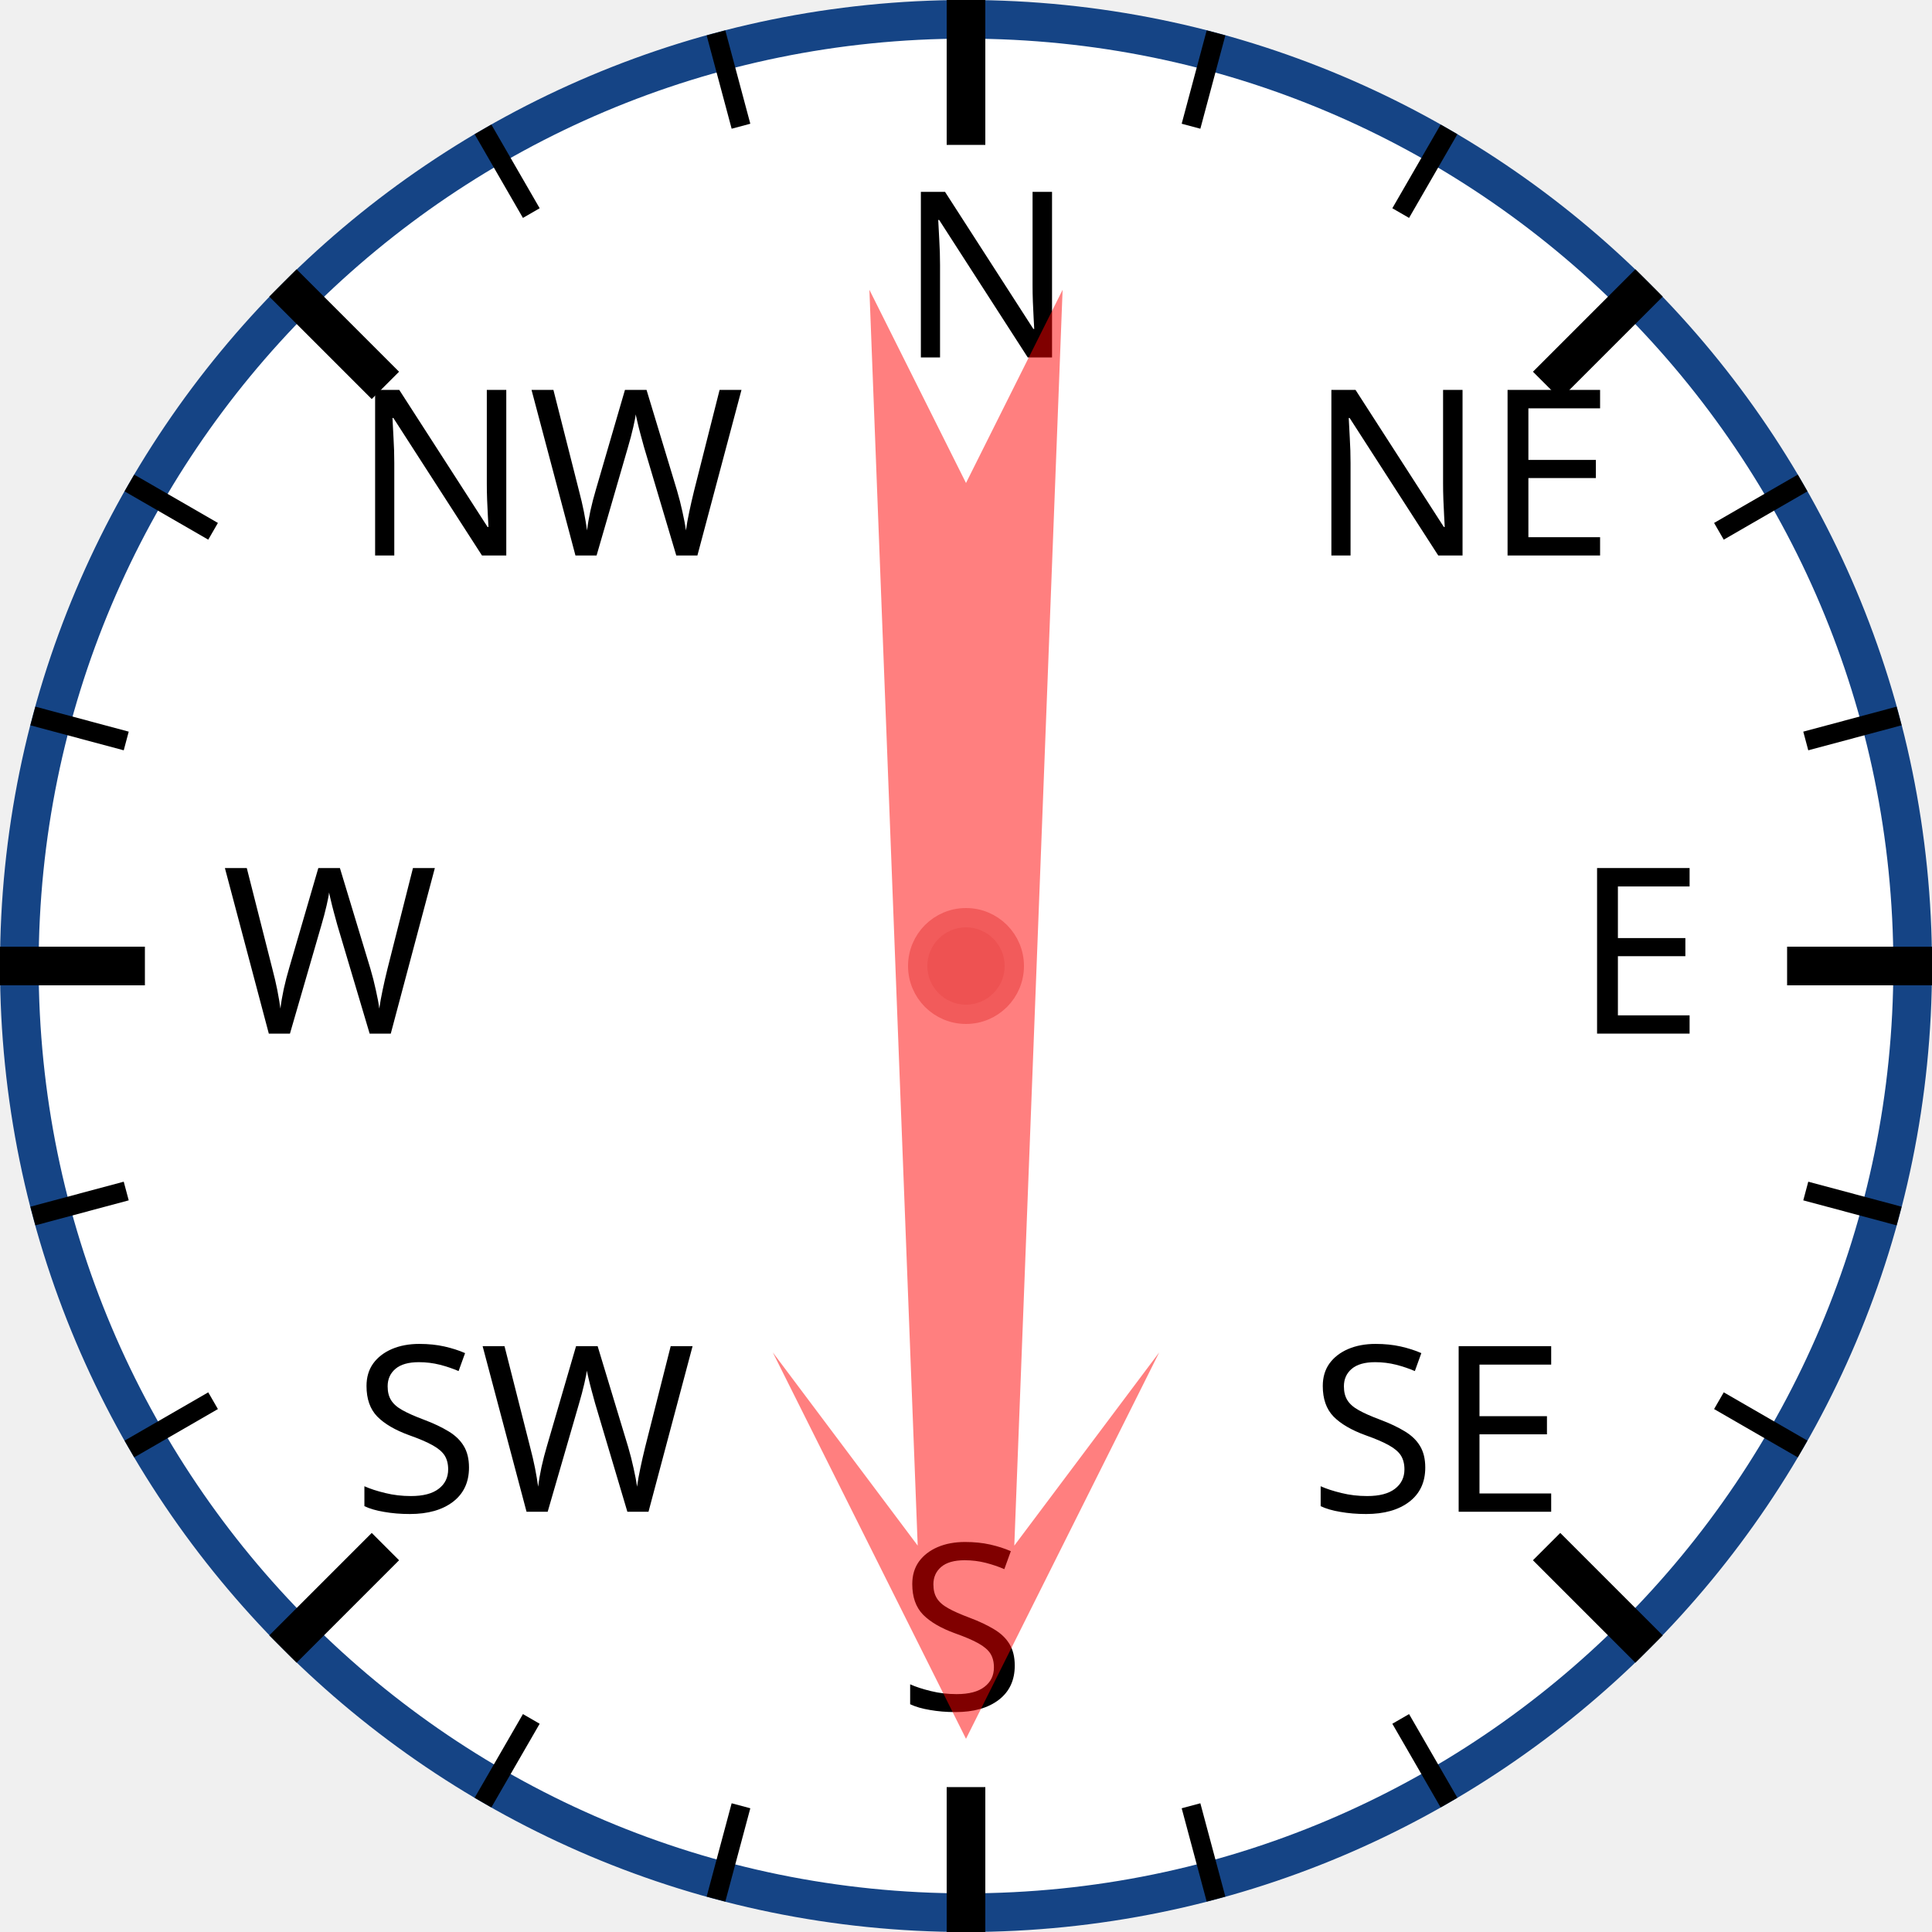
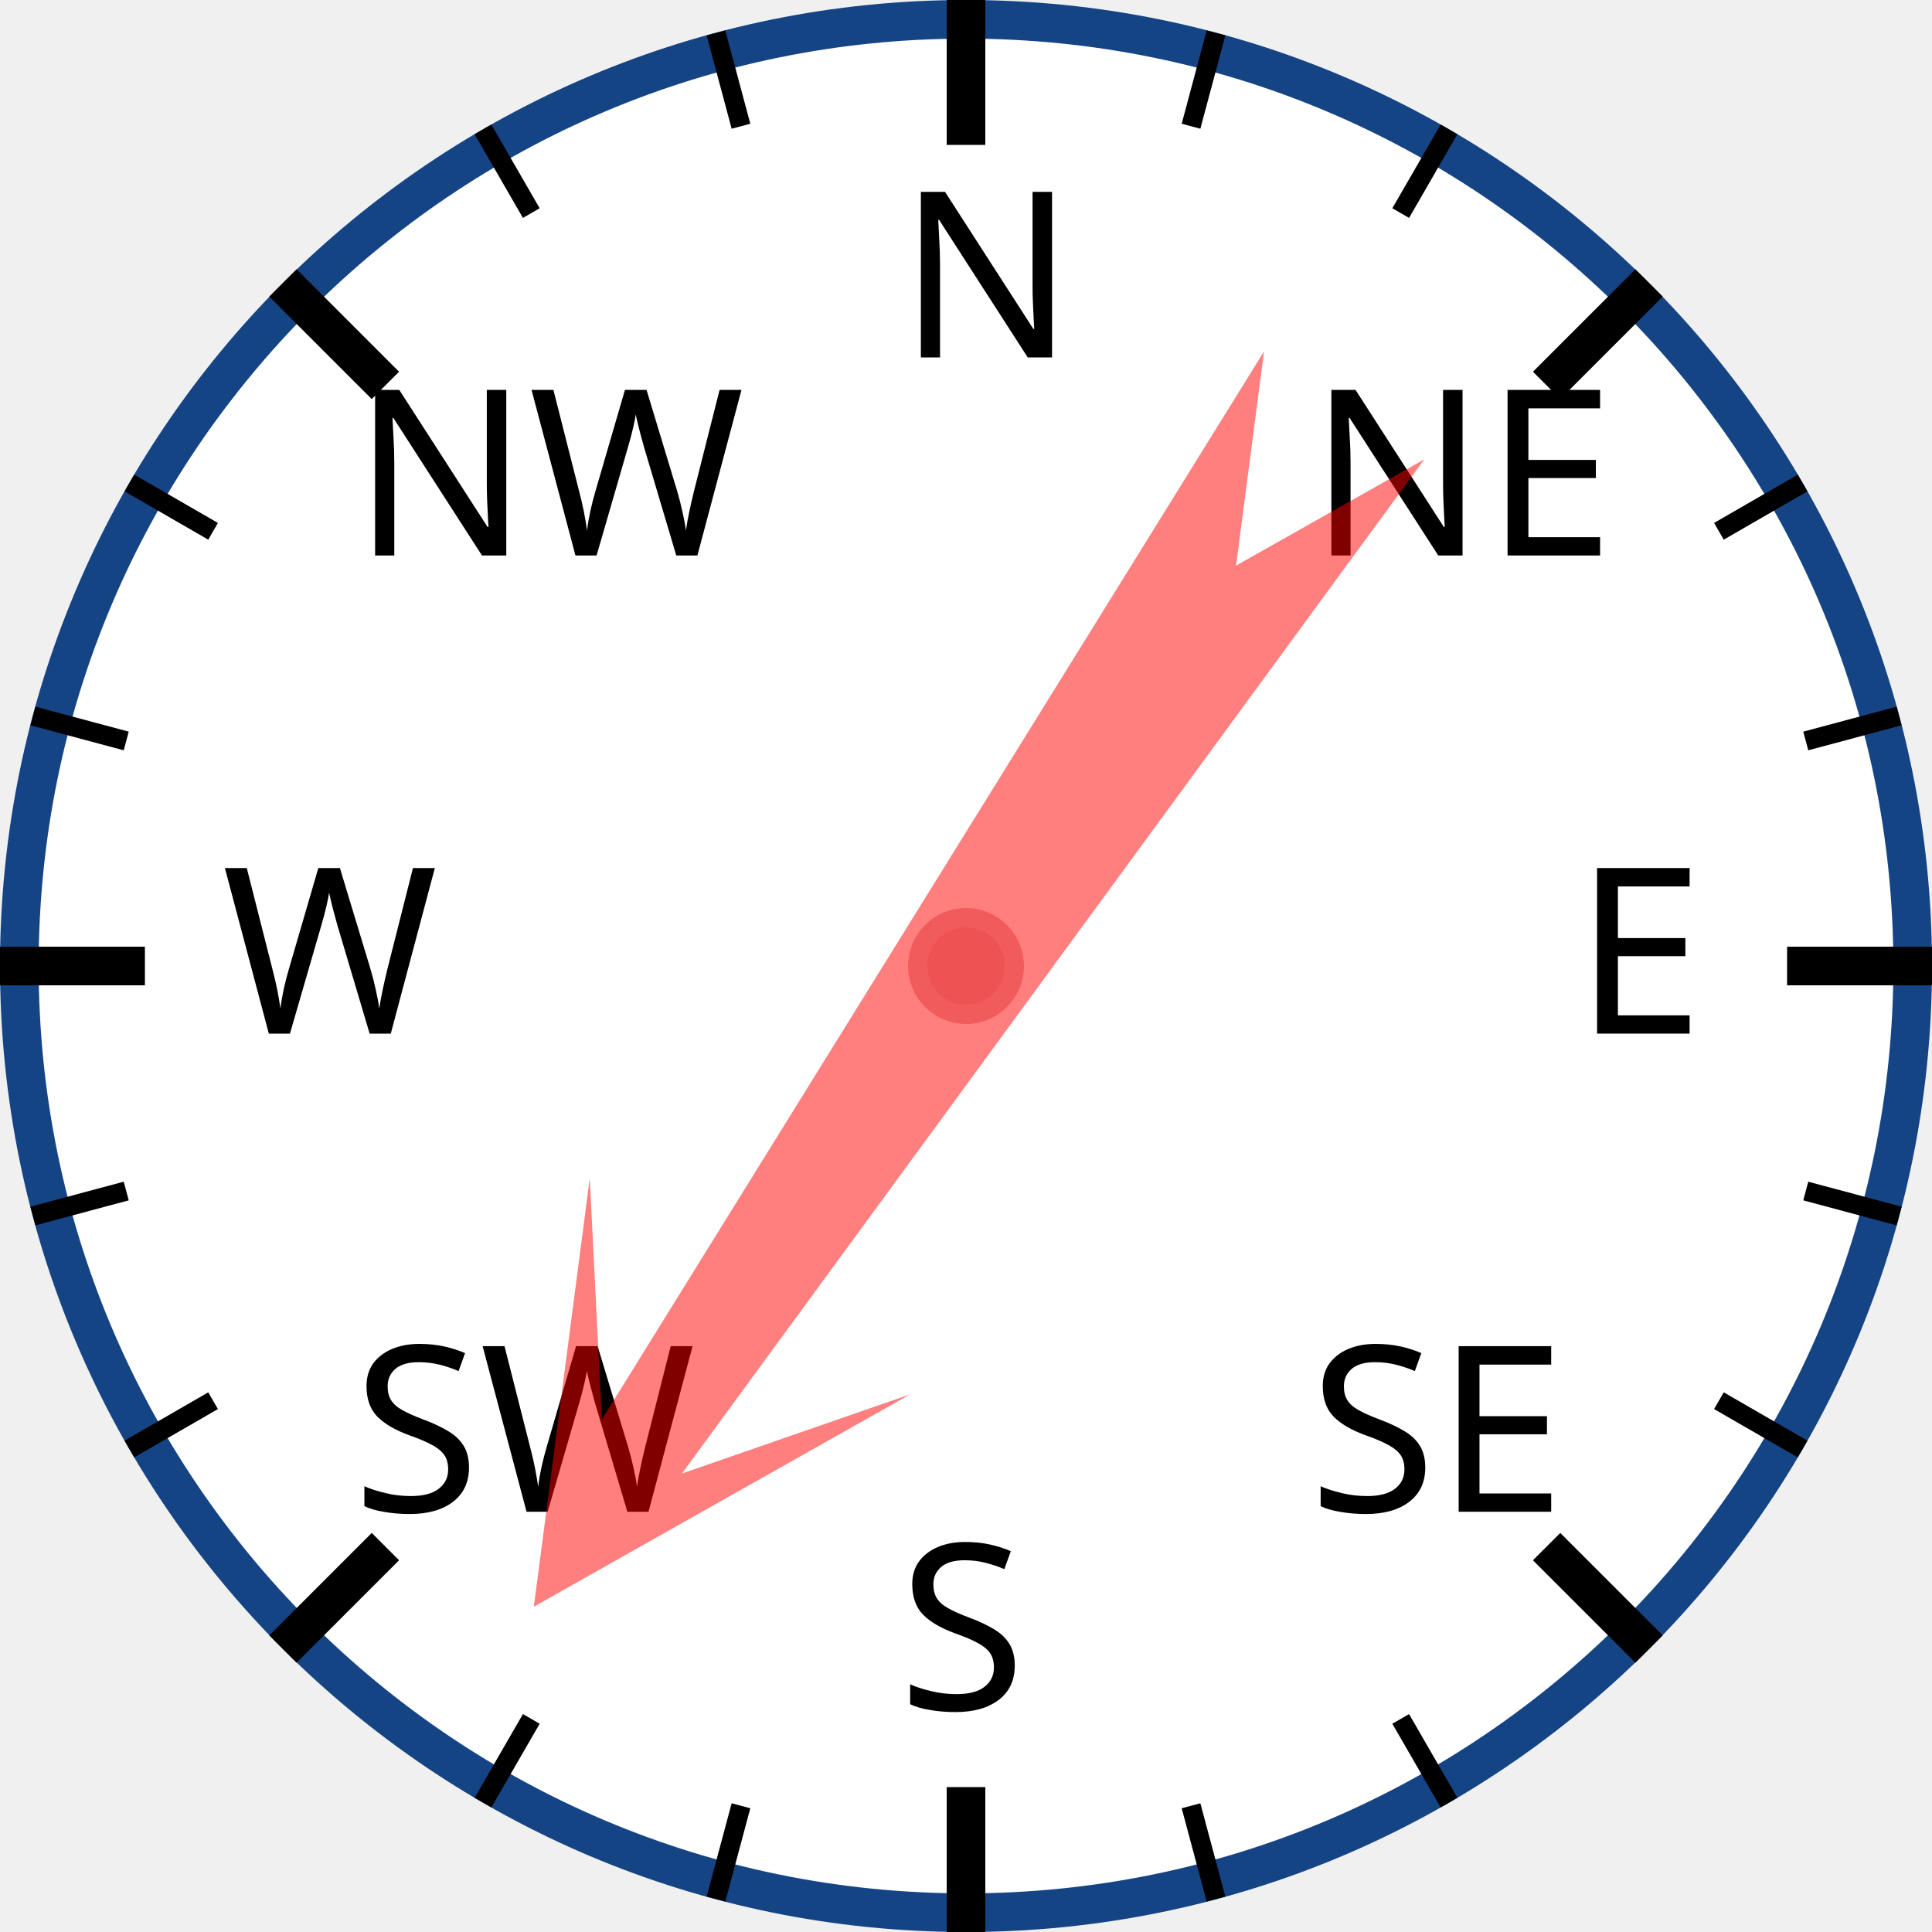
<svg xmlns="http://www.w3.org/2000/svg" width="120px" height="120px" viewBox="0 0 200 200">
  <circle cx="100" cy="100" r="98" style="fill: white; stroke: #154485; stroke-width: 4;" />
  <text x="93.0" y="37.0" style="font-family: sans-serif; font-size: 18pt;">N</text>
  <line x1="100.0" y1="0.0" x2="100.0" y2="15.0" style="stroke: black; stroke-width: 4;" />
  <line x1="74.118" y1="3.407" x2="76.706" y2="13.067" style="stroke: black; stroke-width: 2;" />
  <line x1="50" y1="13.397" x2="55" y2="22.058" style="stroke: black; stroke-width: 2;" />
  <text x="36.503" y="57.503" style="font-family: sans-serif; font-size: 18pt;">NW</text>
  <line x1="29.289" y1="29.289" x2="39.896" y2="39.896" style="stroke: black; stroke-width: 4;" />
  <line x1="13.397" y1="50" x2="22.058" y2="55" style="stroke: black; stroke-width: 2;" />
  <line x1="3.407" y1="74.118" x2="13.067" y2="76.706" style="stroke: black; stroke-width: 2;" />
  <text x="23.0" y="107.0" style="font-family: sans-serif; font-size: 18pt;">W</text>
  <line x1="0.0" y1="100.0" x2="15.0" y2="100.0" style="stroke: black; stroke-width: 4;" />
  <line x1="3.407" y1="125.882" x2="13.067" y2="123.294" style="stroke: black; stroke-width: 2;" />
  <line x1="13.397" y1="150" x2="22.058" y2="145" style="stroke: black; stroke-width: 2;" />
  <text x="36.503" y="156.497" style="font-family: sans-serif; font-size: 18pt;">SW</text>
  <line x1="29.289" y1="170.711" x2="39.896" y2="160.104" style="stroke: black; stroke-width: 4;" />
  <line x1="50" y1="186.603" x2="55" y2="177.942" style="stroke: black; stroke-width: 2;" />
  <line x1="74.118" y1="196.593" x2="76.706" y2="186.933" style="stroke: black; stroke-width: 2;" />
  <text x="93" y="177.0" style="font-family: sans-serif; font-size: 18pt;">S</text>
  <line x1="100" y1="200.0" x2="100" y2="185.0" style="stroke: black; stroke-width: 4;" />
  <line x1="125.882" y1="196.593" x2="123.294" y2="186.933" style="stroke: black; stroke-width: 2;" />
  <line x1="150.0" y1="186.603" x2="145.0" y2="177.942" style="stroke: black; stroke-width: 2;" />
  <text x="135.497" y="156.497" style="font-family: sans-serif; font-size: 18pt;">SE</text>
  <line x1="170.711" y1="170.711" x2="160.104" y2="160.104" style="stroke: black; stroke-width: 4;" />
  <line x1="186.603" y1="150" x2="177.942" y2="145" style="stroke: black; stroke-width: 2;" />
  <line x1="196.593" y1="125.882" x2="186.933" y2="123.294" style="stroke: black; stroke-width: 2;" />
  <text x="163.0" y="107" style="font-family: sans-serif; font-size: 18pt;">E</text>
  <line x1="200.0" y1="100" x2="185.0" y2="100" style="stroke: black; stroke-width: 4;" />
  <line x1="196.593" y1="74.118" x2="186.933" y2="76.706" style="stroke: black; stroke-width: 2;" />
  <line x1="186.603" y1="50" x2="177.942" y2="55" style="stroke: black; stroke-width: 2;" />
  <text x="135.497" y="57.503" style="font-family: sans-serif; font-size: 18pt;">NE</text>
  <line x1="170.711" y1="29.289" x2="160.104" y2="39.896" style="stroke: black; stroke-width: 4;" />
  <line x1="150" y1="13.397" x2="145" y2="22.058" style="stroke: black; stroke-width: 2;" />
  <line x1="125.882" y1="3.407" x2="123.294" y2="13.067" style="stroke: black; stroke-width: 2;" />
-   <polygon points="100 20 120 60 105 40 110 170 100 150 90 170 95 40 80 60" style="fill: red; fill-opacity: 0.5;" transform="rotate(180,100,100)" />
+   <polygon points="100 20 120 60 105 40 110 170 100 150 90 170 95 40 80 60" style="fill: red; fill-opacity: 0.5;" transform="rotate(214,100,100)" />
  <circle cx="100" cy="100" r="5" style="fill: #EE5252; stroke: #F25B5B; stroke-width: 2;" />
</svg>
